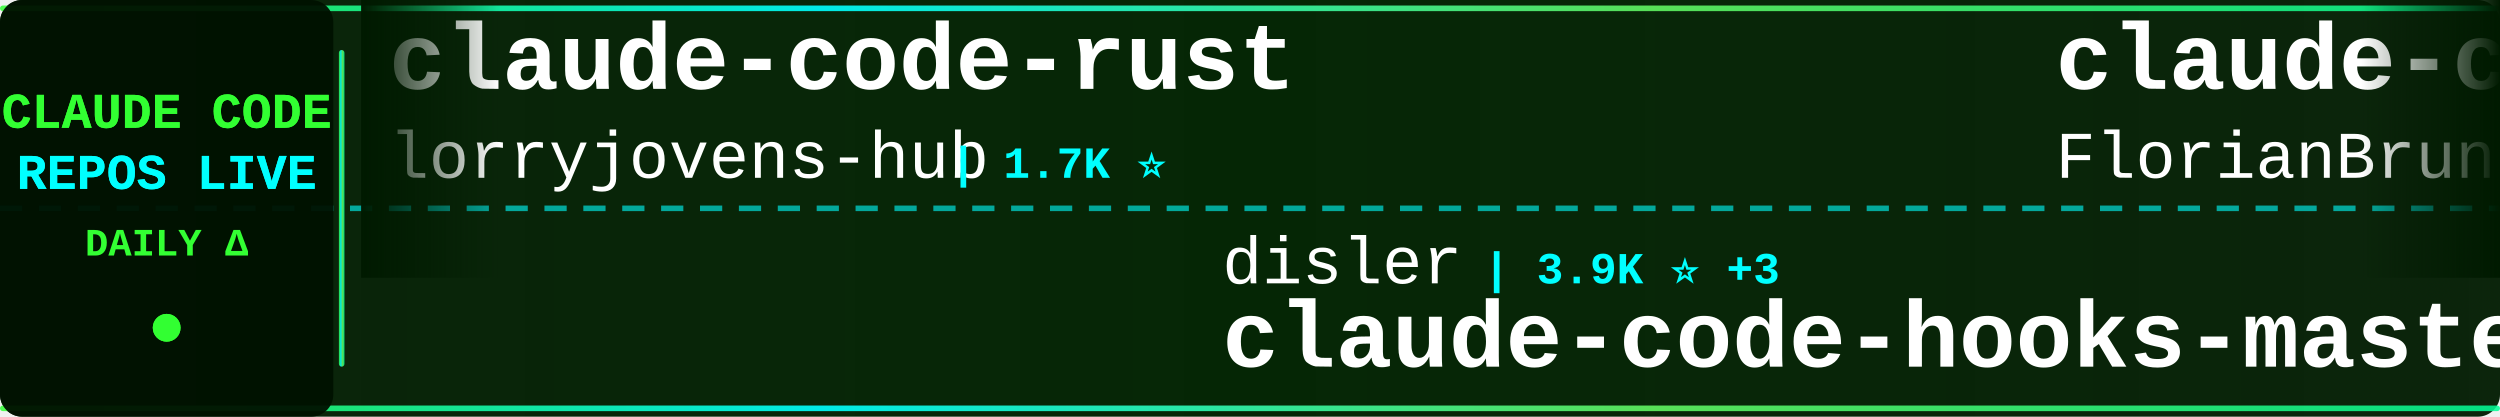
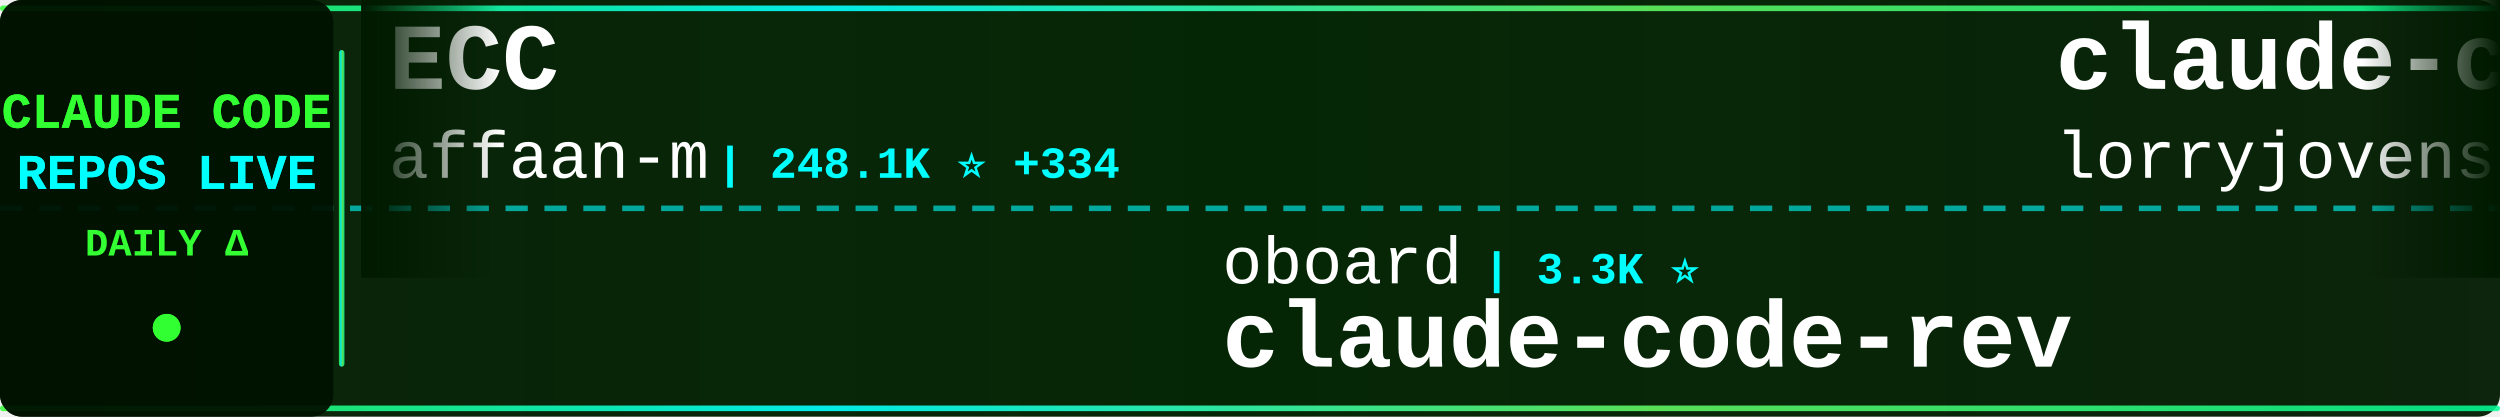
<svg xmlns="http://www.w3.org/2000/svg" width="900" height="150">
  <defs>
    <linearGradient id="tickerBg" x1="0%" y1="0%" x2="100%" y2="0%">
      <stop offset="0%" style="stop-color:#001a00;stop-opacity:0.95" />
      <stop offset="50%" style="stop-color:#002200;stop-opacity:0.98" />
      <stop offset="100%" style="stop-color:#001a00;stop-opacity:0.95" />
    </linearGradient>
    <linearGradient id="borderGrad" x1="0%" y1="0%" x2="100%" y2="0%">
      <stop offset="0%" style="stop-color:#33ff33;stop-opacity:0.85">
        <animate attributeName="stop-opacity" values="0.85;1;0.85" dur="2s" repeatCount="indefinite" />
      </stop>
      <stop offset="33%" style="stop-color:#00ffff;stop-opacity:0.9">
        <animate attributeName="stop-opacity" values="0.9;1;0.9" dur="2.2s" repeatCount="indefinite" />
      </stop>
      <stop offset="66%" style="stop-color:#66ff66;stop-opacity:0.85">
        <animate attributeName="stop-opacity" values="0.85;1;0.85" dur="1.8s" repeatCount="indefinite" />
      </stop>
      <stop offset="100%" style="stop-color:#00ff99;stop-opacity:0.85">
        <animate attributeName="stop-opacity" values="0.85;1;0.85" dur="2s" repeatCount="indefinite" />
      </stop>
    </linearGradient>
    <filter id="textGlow">
      <feGaussianBlur stdDeviation="0.1" result="coloredBlur" />
      <feMerge>
        <feMergeNode in="coloredBlur" />
        <feMergeNode in="SourceGraphic" />
      </feMerge>
    </filter>
    <filter id="metricGlow">
      <feGaussianBlur stdDeviation="0.2" result="coloredBlur" />
      <feMerge>
        <feMergeNode in="coloredBlur" />
        <feMergeNode in="SourceGraphic" />
      </feMerge>
    </filter>
    <linearGradient id="leftFade" x1="0%" y1="0%" x2="100%" y2="0%">
      <stop offset="0%" style="stop-color:#001a00;stop-opacity:1" />
      <stop offset="100%" style="stop-color:#001a00;stop-opacity:0" />
    </linearGradient>
    <linearGradient id="rightFade" x1="0%" y1="0%" x2="100%" y2="0%">
      <stop offset="0%" style="stop-color:#001a00;stop-opacity:0" />
      <stop offset="100%" style="stop-color:#001a00;stop-opacity:1" />
    </linearGradient>
  </defs>
  <rect width="900" height="150" fill="url(#tickerBg)" rx="8" />
  <rect x="0" y="2" width="900" height="2" fill="url(#borderGrad)" rx="1" />
  <rect x="0" y="146" width="900" height="2" fill="url(#borderGrad)" rx="1" />
  <line x1="0" y1="75" x2="900" y2="75" stroke="#00ffff" stroke-width="2" stroke-dasharray="8 6" opacity="0.6" />
  <rect x="0" y="0" width="120" height="150" fill="#001100" opacity="0.95" rx="8" />
  <text x="60" y="46" font-family="'Courier New', monospace" font-size="18" font-weight="bold" fill="#33ff33" text-anchor="middle" filter="url(#textGlow)">
    CLAUDE CODE
  </text>
  <text x="60" y="68" font-family="'Courier New', monospace" font-size="18" font-weight="bold" fill="#00ffff" text-anchor="middle" filter="url(#textGlow)">
    REPOS LIVE
  </text>
  <text x="60" y="92" font-family="'Courier New', monospace" font-size="14" font-weight="bold" fill="#33ff33" text-anchor="middle">
    DAILY Δ
  </text>
  <circle cx="60" cy="118" r="5" fill="#33ff33" filter="url(#metricGlow)">
    <animate attributeName="r" values="4;6;4" dur="1.5s" repeatCount="indefinite" />
    <animate attributeName="opacity" values="0.6;1;0.6" dur="1.5s" repeatCount="indefinite" />
  </circle>
  <rect x="122" y="18" width="2" height="114" fill="url(#borderGrad)" rx="1" />
  <clipPath id="tickerClip">
    <rect x="130" y="0" width="770" height="150" />
  </clipPath>
  <g clip-path="url(#tickerClip)">
    <g id="tickerItems">
      <animateTransform attributeName="transform" attributeType="XML" type="translate" from="0 0" to="-3000 0" dur="54s" repeatCount="indefinite" />
      <g transform="translate(0, 0)">
+         <text x="140" y="32" font-family="'Courier New', monospace" font-size="34" font-weight="bold" fill="#ffffff">ECC</text>
+         <text x="140" y="64" font-family="'Courier New', monospace" font-size="24" font-weight="normal" fill="#ffffff" opacity="1.0">affaan-m</text>
+         <text x="258" y="64" font-family="'Courier New', monospace" font-size="16" font-weight="bold" fill="#00ffff"> | 248.1K ⭐ +334</text>
+       </g>
+       <g transform="translate(300, 0)">
+         <text x="140" y="102" font-family="'Courier New', monospace" font-size="24" font-weight="normal" fill="#ffffff" opacity="1.0">oboard</text>
+         <text x="234" y="102" font-family="'Courier New', monospace" font-size="16" font-weight="bold" fill="#00ffff"> | 3.3K ⭐</text>
+         <text x="140" y="132" font-family="'Courier New', monospace" font-size="34" font-weight="bold" fill="#ffffff">claude-code-rev</text>
+       </g>
+       <g transform="translate(600, 0)">
        <text x="140" y="32" font-family="'Courier New', monospace" font-size="34" font-weight="bold" fill="#ffffff">claude-code-rust</text>
        <text x="140" y="64" font-family="'Courier New', monospace" font-size="24" font-weight="normal" fill="#ffffff" opacity="1.0">lorryjovens-hub</text>
        <text x="342" y="64" font-family="'Courier New', monospace" font-size="16" font-weight="bold" fill="#00ffff"> | 1.7K ⭐</text>
      </g>
-       <g transform="translate(300, 0)">
-         <text x="140" y="102" font-family="'Courier New', monospace" font-size="24" font-weight="normal" fill="#ffffff" opacity="1.0">disler</text>
-         <text x="234" y="102" font-family="'Courier New', monospace" font-size="16" font-weight="bold" fill="#00ffff"> | 3.9K ⭐ +3</text>
-         <text x="140" y="132" font-family="'Courier New', monospace" font-size="34" font-weight="bold" fill="#ffffff">claude-code-hooks-master...</text>
-       </g>
-       <g transform="translate(600, 0)">
-         <text x="140" y="32" font-family="'Courier New', monospace" font-size="34" font-weight="bold" fill="#ffffff">claude-code-ultimate-gui...</text>
-         <text x="140" y="64" font-family="'Courier New', monospace" font-size="24" font-weight="normal" fill="#ffffff" opacity="1.0">FlorianBruniaux</text>
-         <text x="342" y="64" font-family="'Courier New', monospace" font-size="16" font-weight="bold" fill="#00ffff"> | 5.9K ⭐ +6</text>
-       </g>
      <g transform="translate(900, 0)">
-         <text x="140" y="102" font-family="'Courier New', monospace" font-size="24" font-weight="normal" fill="#ffffff" opacity="1.0">WorldFlowAI</text>
-         <text x="294" y="102" font-family="'Courier New', monospace" font-size="16" font-weight="bold" fill="#00ffff"> | 2.1K ⭐ +29</text>
-         <text x="140" y="132" font-family="'Courier New', monospace" font-size="34" font-weight="bold" fill="#ffffff">everything-claude-code</text>
+         <text x="140" y="102" font-family="'Courier New', monospace" font-size="24" font-weight="normal" fill="#ffffff" opacity="1.0">diet103</text>
+         <text x="246" y="102" font-family="'Courier New', monospace" font-size="16" font-weight="bold" fill="#00ffff"> | 10.0K ⭐ -1</text>
+         <text x="140" y="132" font-family="'Courier New', monospace" font-size="34" font-weight="bold" fill="#ffffff">claude-code-infrastructu...</text>
      </g>
      <g transform="translate(1200, 0)">
-         <text x="140" y="32" font-family="'Courier New', monospace" font-size="34" font-weight="bold" fill="#ffffff">claude-code-from-scratch</text>
-         <text x="140" y="64" font-family="'Courier New', monospace" font-size="24" font-weight="normal" fill="#ffffff" opacity="1.0">Windy3f3f3f3f</text>
-         <text x="318" y="64" font-family="'Courier New', monospace" font-size="16" font-weight="bold" fill="#00ffff"> | 2.6K ⭐ +1</text>
+         <text x="140" y="32" font-family="'Courier New', monospace" font-size="34" font-weight="bold" fill="#ffffff">Claude-code</text>
+         <text x="140" y="64" font-family="'Courier New', monospace" font-size="24" font-weight="normal" fill="#ffffff" opacity="1.0">fazxes</text>
+         <text x="234" y="64" font-family="'Courier New', monospace" font-size="16" font-weight="bold" fill="#00ffff"> | 234 ⭐</text>
      </g>
      <g transform="translate(1500, 0)">
-         <text x="140" y="102" font-family="'Courier New', monospace" font-size="24" font-weight="normal" fill="#ffffff" opacity="1.0">guanshan</text>
-         <text x="258" y="102" font-family="'Courier New', monospace" font-size="16" font-weight="bold" fill="#00ffff"> | 61 ⭐</text>
-         <text x="140" y="132" font-family="'Courier New', monospace" font-size="34" font-weight="bold" fill="#ffffff">ClaudeCode</text>
+         <text x="140" y="102" font-family="'Courier New', monospace" font-size="24" font-weight="normal" fill="#ffffff" opacity="1.0">ghuntley</text>
+         <text x="258" y="102" font-family="'Courier New', monospace" font-size="16" font-weight="bold" fill="#00ffff"> | 990 ⭐</text>
+         <text x="140" y="132" font-family="'Courier New', monospace" font-size="34" font-weight="bold" fill="#ffffff">claude-code-source-code-...</text>
      </g>
      <g transform="translate(1800, 0)">
-         <text x="140" y="32" font-family="'Courier New', monospace" font-size="34" font-weight="bold" fill="#ffffff">claude-code-guide</text>
-         <text x="140" y="64" font-family="'Courier New', monospace" font-size="24" font-weight="normal" fill="#ffffff" opacity="1.0">zebbern</text>
-         <text x="246" y="64" font-family="'Courier New', monospace" font-size="16" font-weight="bold" fill="#00ffff"> | 4.6K ⭐</text>
+         <text x="140" y="32" font-family="'Courier New', monospace" font-size="34" font-weight="bold" fill="#ffffff">ralph-claude-code</text>
+         <text x="140" y="64" font-family="'Courier New', monospace" font-size="24" font-weight="normal" fill="#ffffff" opacity="1.0">frankbria</text>
+         <text x="270" y="64" font-family="'Courier New', monospace" font-size="16" font-weight="bold" fill="#00ffff"> | 9.6K ⭐</text>
      </g>
      <g transform="translate(2100, 0)">
-         <text x="140" y="102" font-family="'Courier New', monospace" font-size="24" font-weight="normal" fill="#ffffff" opacity="1.0">shanraisshan</text>
-         <text x="306" y="102" font-family="'Courier New', monospace" font-size="16" font-weight="bold" fill="#00ffff"> | 65.6K ⭐ +9</text>
-         <text x="140" y="132" font-family="'Courier New', monospace" font-size="34" font-weight="bold" fill="#ffffff">claude-code-best-practic...</text>
+         <text x="140" y="102" font-family="'Courier New', monospace" font-size="24" font-weight="normal" fill="#ffffff" opacity="1.0">rohitg00</text>
+         <text x="258" y="102" font-family="'Courier New', monospace" font-size="16" font-weight="bold" fill="#00ffff"> | 2.6K ⭐</text>
+         <text x="140" y="132" font-family="'Courier New', monospace" font-size="34" font-weight="bold" fill="#ffffff">awesome-claude-code-tool...</text>
      </g>
      <g transform="translate(2400, 0)">
-         <text x="140" y="32" font-family="'Courier New', monospace" font-size="34" font-weight="bold" fill="#ffffff">claude-code-guide</text>
-         <text x="140" y="64" font-family="'Courier New', monospace" font-size="24" font-weight="normal" fill="#ffffff" opacity="1.0">Cranot</text>
-         <text x="234" y="64" font-family="'Courier New', monospace" font-size="16" font-weight="bold" fill="#00ffff"> | 2.9K ⭐</text>
+         <text x="140" y="32" font-family="'Courier New', monospace" font-size="34" font-weight="bold" fill="#ffffff">arcads-claude-code</text>
+         <text x="140" y="64" font-family="'Courier New', monospace" font-size="24" font-weight="normal" fill="#ffffff" opacity="1.0">krusemediallc</text>
+         <text x="318" y="64" font-family="'Courier New', monospace" font-size="16" font-weight="bold" fill="#00ffff"> | 1.5K ⭐</text>
      </g>
      <g transform="translate(2700, 0)">
-         <text x="140" y="102" font-family="'Courier New', monospace" font-size="24" font-weight="normal" fill="#ffffff" opacity="1.0">alejandrobalderas</text>
-         <text x="366" y="102" font-family="'Courier New', monospace" font-size="16" font-weight="bold" fill="#00ffff"> | 2.8K ⭐ -1</text>
-         <text x="140" y="132" font-family="'Courier New', monospace" font-size="34" font-weight="bold" fill="#ffffff">claude-code-from-source</text>
+         <text x="140" y="102" font-family="'Courier New', monospace" font-size="24" font-weight="normal" fill="#ffffff" opacity="1.0">Njengah</text>
+         <text x="246" y="102" font-family="'Courier New', monospace" font-size="16" font-weight="bold" fill="#00ffff"> | 1.9K ⭐ +1.9K</text>
+         <text x="140" y="132" font-family="'Courier New', monospace" font-size="34" font-weight="bold" fill="#ffffff">claude-code-cheat-sheet</text>
      </g>
      <g transform="translate(3000, 0)">
+         <text x="140" y="32" font-family="'Courier New', monospace" font-size="34" font-weight="bold" fill="#ffffff">ECC</text>
+         <text x="140" y="64" font-family="'Courier New', monospace" font-size="24" font-weight="normal" fill="#ffffff" opacity="1.0">affaan-m</text>
+         <text x="258" y="64" font-family="'Courier New', monospace" font-size="16" font-weight="bold" fill="#00ffff"> | 248.1K ⭐ +334</text>
+       </g>
+       <g transform="translate(3300, 0)">
+         <text x="140" y="102" font-family="'Courier New', monospace" font-size="24" font-weight="normal" fill="#ffffff" opacity="1.0">oboard</text>
+         <text x="234" y="102" font-family="'Courier New', monospace" font-size="16" font-weight="bold" fill="#00ffff"> | 3.3K ⭐</text>
+         <text x="140" y="132" font-family="'Courier New', monospace" font-size="34" font-weight="bold" fill="#ffffff">claude-code-rev</text>
+       </g>
+       <g transform="translate(3600, 0)">
        <text x="140" y="32" font-family="'Courier New', monospace" font-size="34" font-weight="bold" fill="#ffffff">claude-code-rust</text>
        <text x="140" y="64" font-family="'Courier New', monospace" font-size="24" font-weight="normal" fill="#ffffff" opacity="1.0">lorryjovens-hub</text>
        <text x="342" y="64" font-family="'Courier New', monospace" font-size="16" font-weight="bold" fill="#00ffff"> | 1.7K ⭐</text>
      </g>
-       <g transform="translate(3300, 0)">
-         <text x="140" y="102" font-family="'Courier New', monospace" font-size="24" font-weight="normal" fill="#ffffff" opacity="1.0">disler</text>
-         <text x="234" y="102" font-family="'Courier New', monospace" font-size="16" font-weight="bold" fill="#00ffff"> | 3.9K ⭐ +3</text>
-         <text x="140" y="132" font-family="'Courier New', monospace" font-size="34" font-weight="bold" fill="#ffffff">claude-code-hooks-master...</text>
-       </g>
-       <g transform="translate(3600, 0)">
-         <text x="140" y="32" font-family="'Courier New', monospace" font-size="34" font-weight="bold" fill="#ffffff">claude-code-ultimate-gui...</text>
-         <text x="140" y="64" font-family="'Courier New', monospace" font-size="24" font-weight="normal" fill="#ffffff" opacity="1.0">FlorianBruniaux</text>
-         <text x="342" y="64" font-family="'Courier New', monospace" font-size="16" font-weight="bold" fill="#00ffff"> | 5.9K ⭐ +6</text>
-       </g>
      <g transform="translate(3900, 0)">
-         <text x="140" y="102" font-family="'Courier New', monospace" font-size="24" font-weight="normal" fill="#ffffff" opacity="1.0">WorldFlowAI</text>
-         <text x="294" y="102" font-family="'Courier New', monospace" font-size="16" font-weight="bold" fill="#00ffff"> | 2.1K ⭐ +29</text>
-         <text x="140" y="132" font-family="'Courier New', monospace" font-size="34" font-weight="bold" fill="#ffffff">everything-claude-code</text>
+         <text x="140" y="102" font-family="'Courier New', monospace" font-size="24" font-weight="normal" fill="#ffffff" opacity="1.0">diet103</text>
+         <text x="246" y="102" font-family="'Courier New', monospace" font-size="16" font-weight="bold" fill="#00ffff"> | 10.0K ⭐ -1</text>
+         <text x="140" y="132" font-family="'Courier New', monospace" font-size="34" font-weight="bold" fill="#ffffff">claude-code-infrastructu...</text>
      </g>
    </g>
  </g>
  <rect x="130" y="0" width="50" height="100" fill="url(#leftFade)" />
  <rect x="850" y="0" width="50" height="100" fill="url(#rightFade)" />
</svg>
